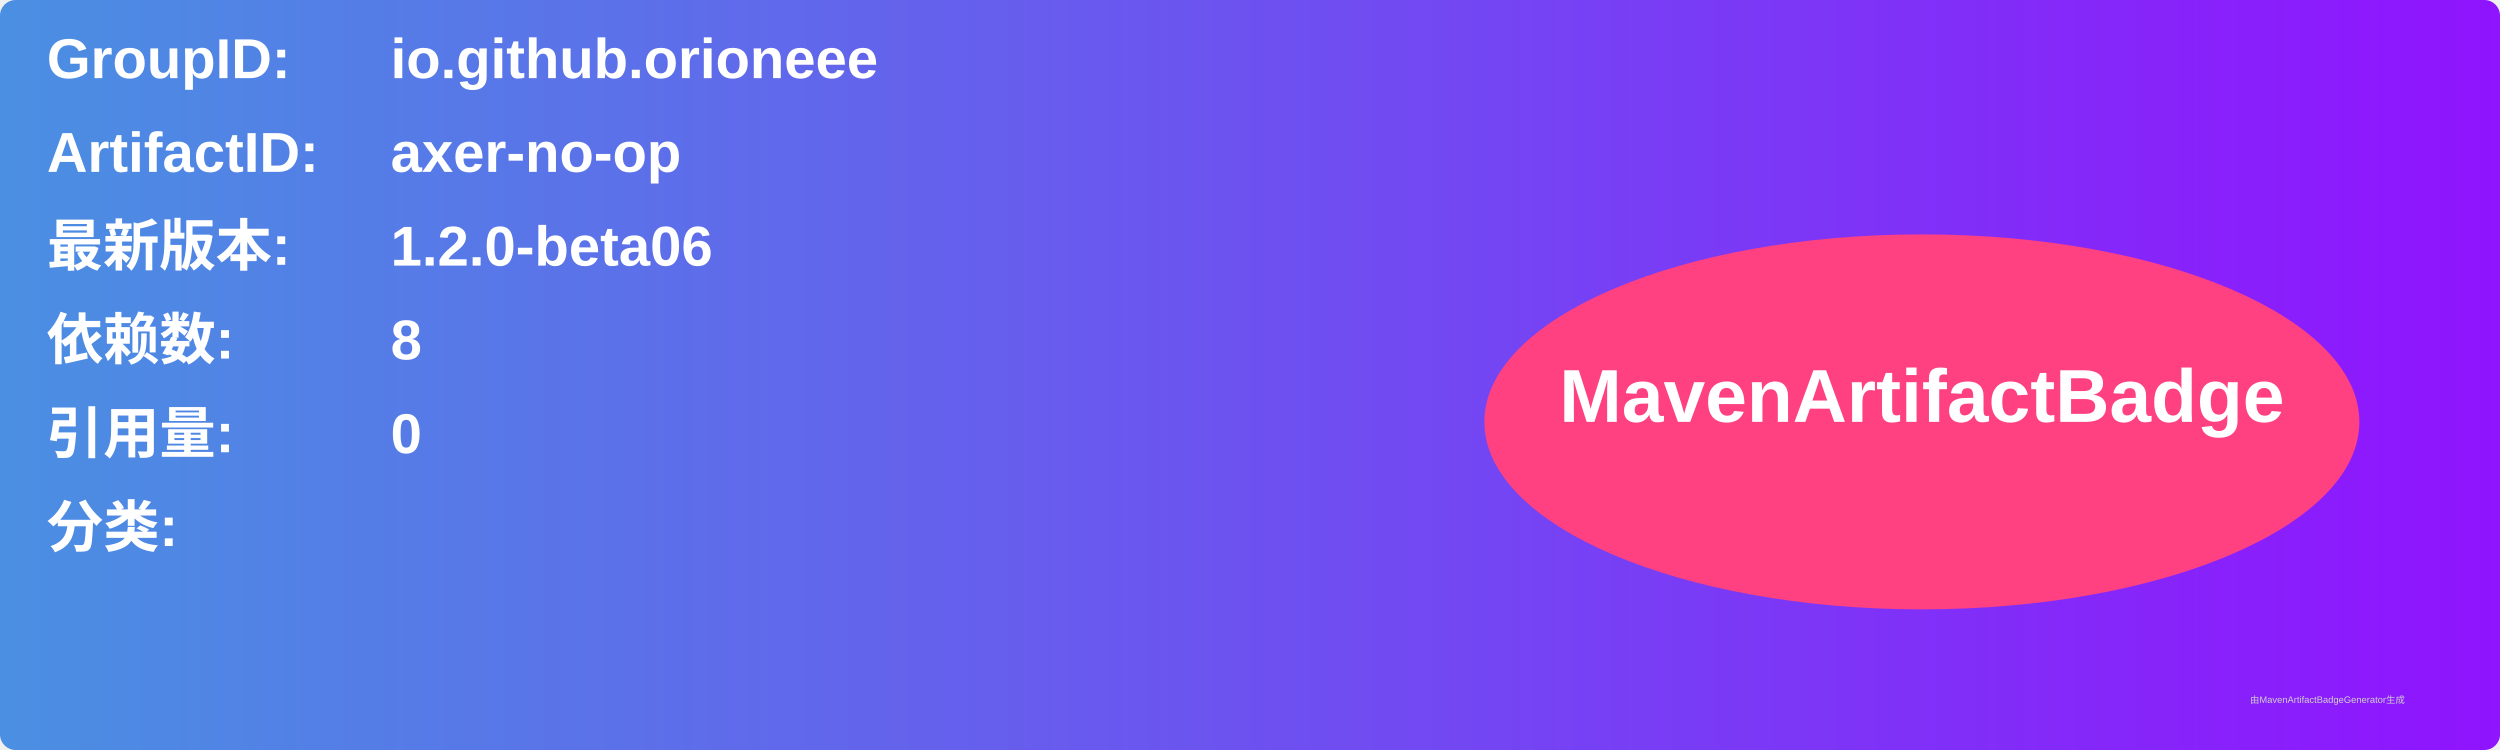
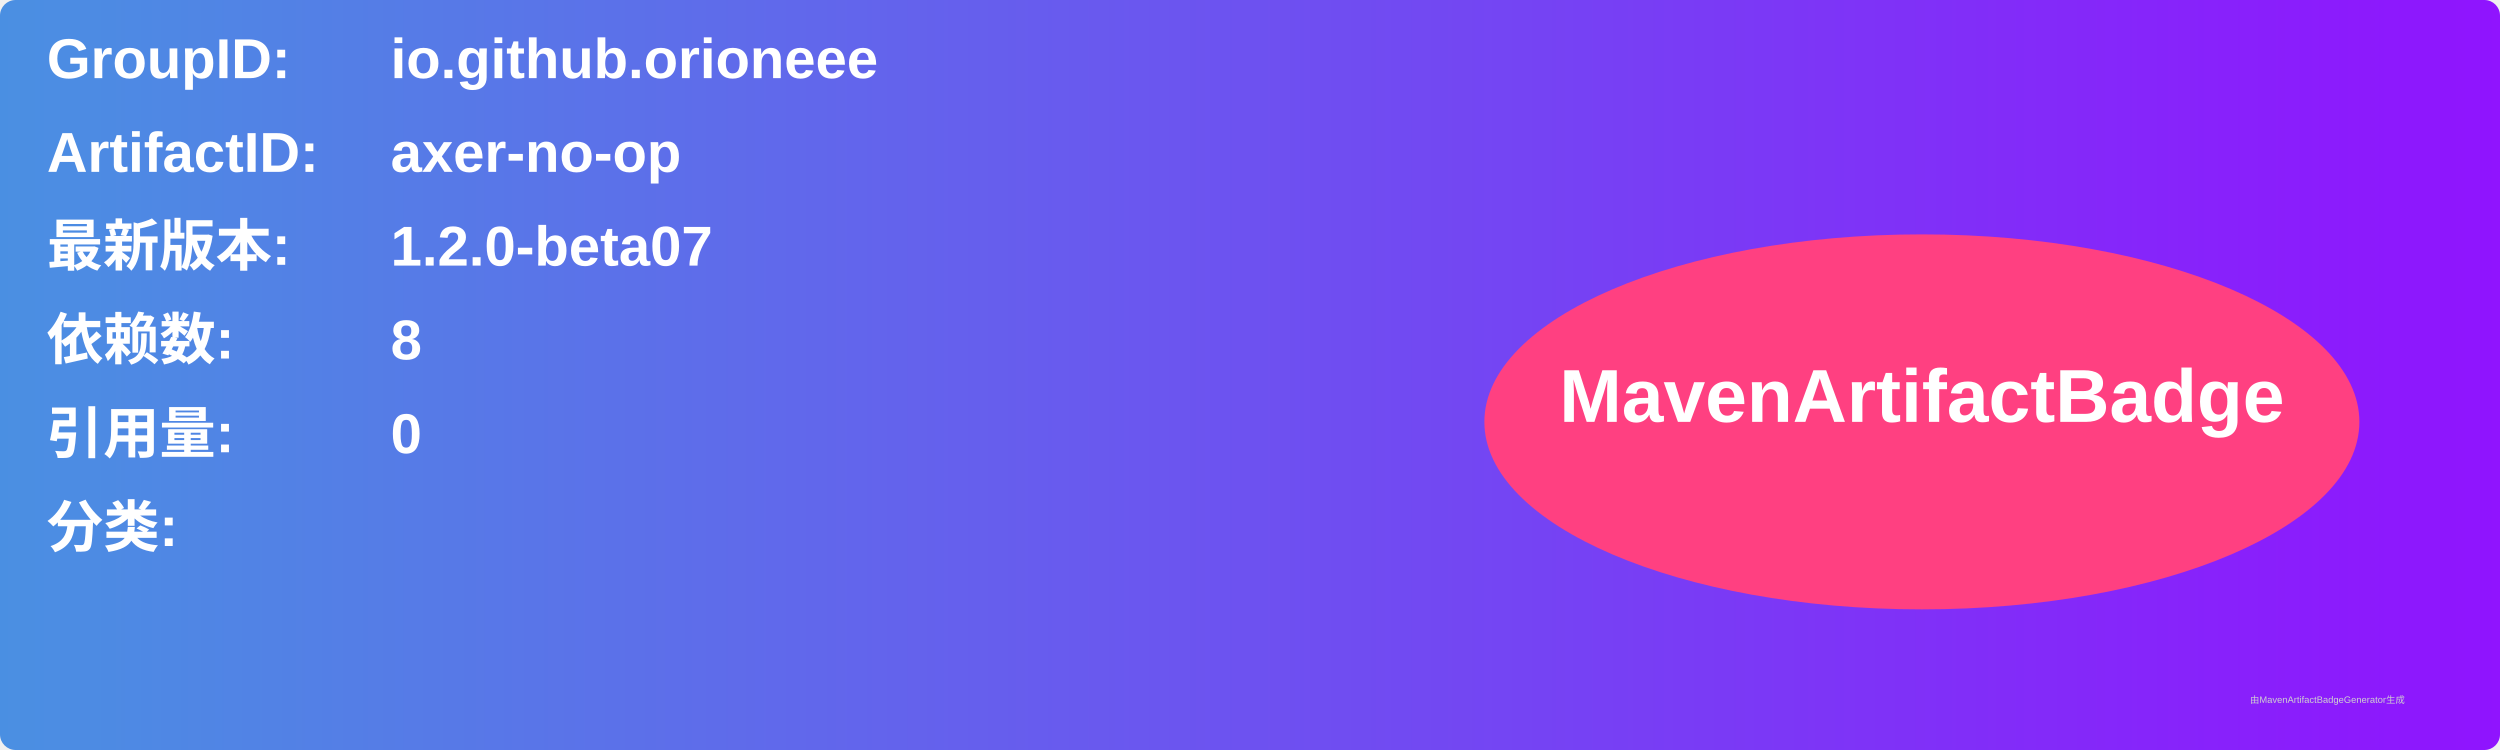
<svg xmlns="http://www.w3.org/2000/svg" width="800" height="240" viewBox="0 0 800 240">
  <linearGradient id="grad" x1="0%" y1="0%" x2="100%" y2="0%">
    <stop offset="0%" stop-color="#4a90e2" />
    <stop offset="100%" stop-color="#9013fe" />
  </linearGradient>
  <rect width="100%" height="100%" rx="5" ry="5" fill="url(#grad)" />
  <g transform="translate(15, 15)">
    <text x="0" y="10" font-family="Arial" font-size="18" fill="white" font-weight="bold" width="260">GroupID:</text>
    <text x="110" y="10" font-family="Arial" font-size="18" fill="white" font-weight="bold" width="460">io.github.orioneee</text>
    <text x="0" y="40" font-family="Arial" font-size="18" fill="white" font-weight="bold" width="260">ArtifactID:</text>
    <text x="110" y="40" font-family="Arial" font-size="18" fill="white" font-weight="bold" width="460">axer-no-op</text>
    <text x="0" y="70" font-family="Arial" font-size="18" fill="white" font-weight="bold">最新版本:</text>
    <text x="110" y="70" font-family="Arial" font-size="18" fill="white" font-weight="bold">
-       <tspan font-weight="bold">1.2.0-beta06</tspan>
+       <tspan font-weight="bold">1.2.0-beta07</tspan>
    </text>
    <text x="0" y="100" font-family="Arial" font-size="18" fill="white" font-weight="bold">依赖数: </text>
    <text x="110" y="100" font-family="Arial" font-size="18" fill="white">
      <tspan font-weight="bold">8</tspan>
    </text>
    <text x="0" y="130" font-family="Arial" font-size="18" fill="white" font-weight="bold">引用量: </text>
    <text x="110" y="130" font-family="Arial" font-size="18" fill="white">
      <tspan font-weight="bold">0</tspan>
    </text>
    <text x="0" y="160" font-family="Arial" font-size="18" fill="white" font-weight="bold">分类:</text>
    <text x="10" y="190" font-family="Arial" font-size="10" fill="white">
      <tspan font-weight="bold" />
    </text>
    <ellipse cx="600" cy="120" rx="140" ry="60" fill="#ff4081" />
    <text x="600" y="120" text-anchor="middle" font-family="Arial" font-size="24" fill="white" font-weight="bold">MavenArtifactBadge</text>
  </g>
  <text x="720" y="225" font-family="Arial" font-size="3" fill="#d0d0d0">由MavenArtifactBadgeGenerator生成</text>
</svg>
